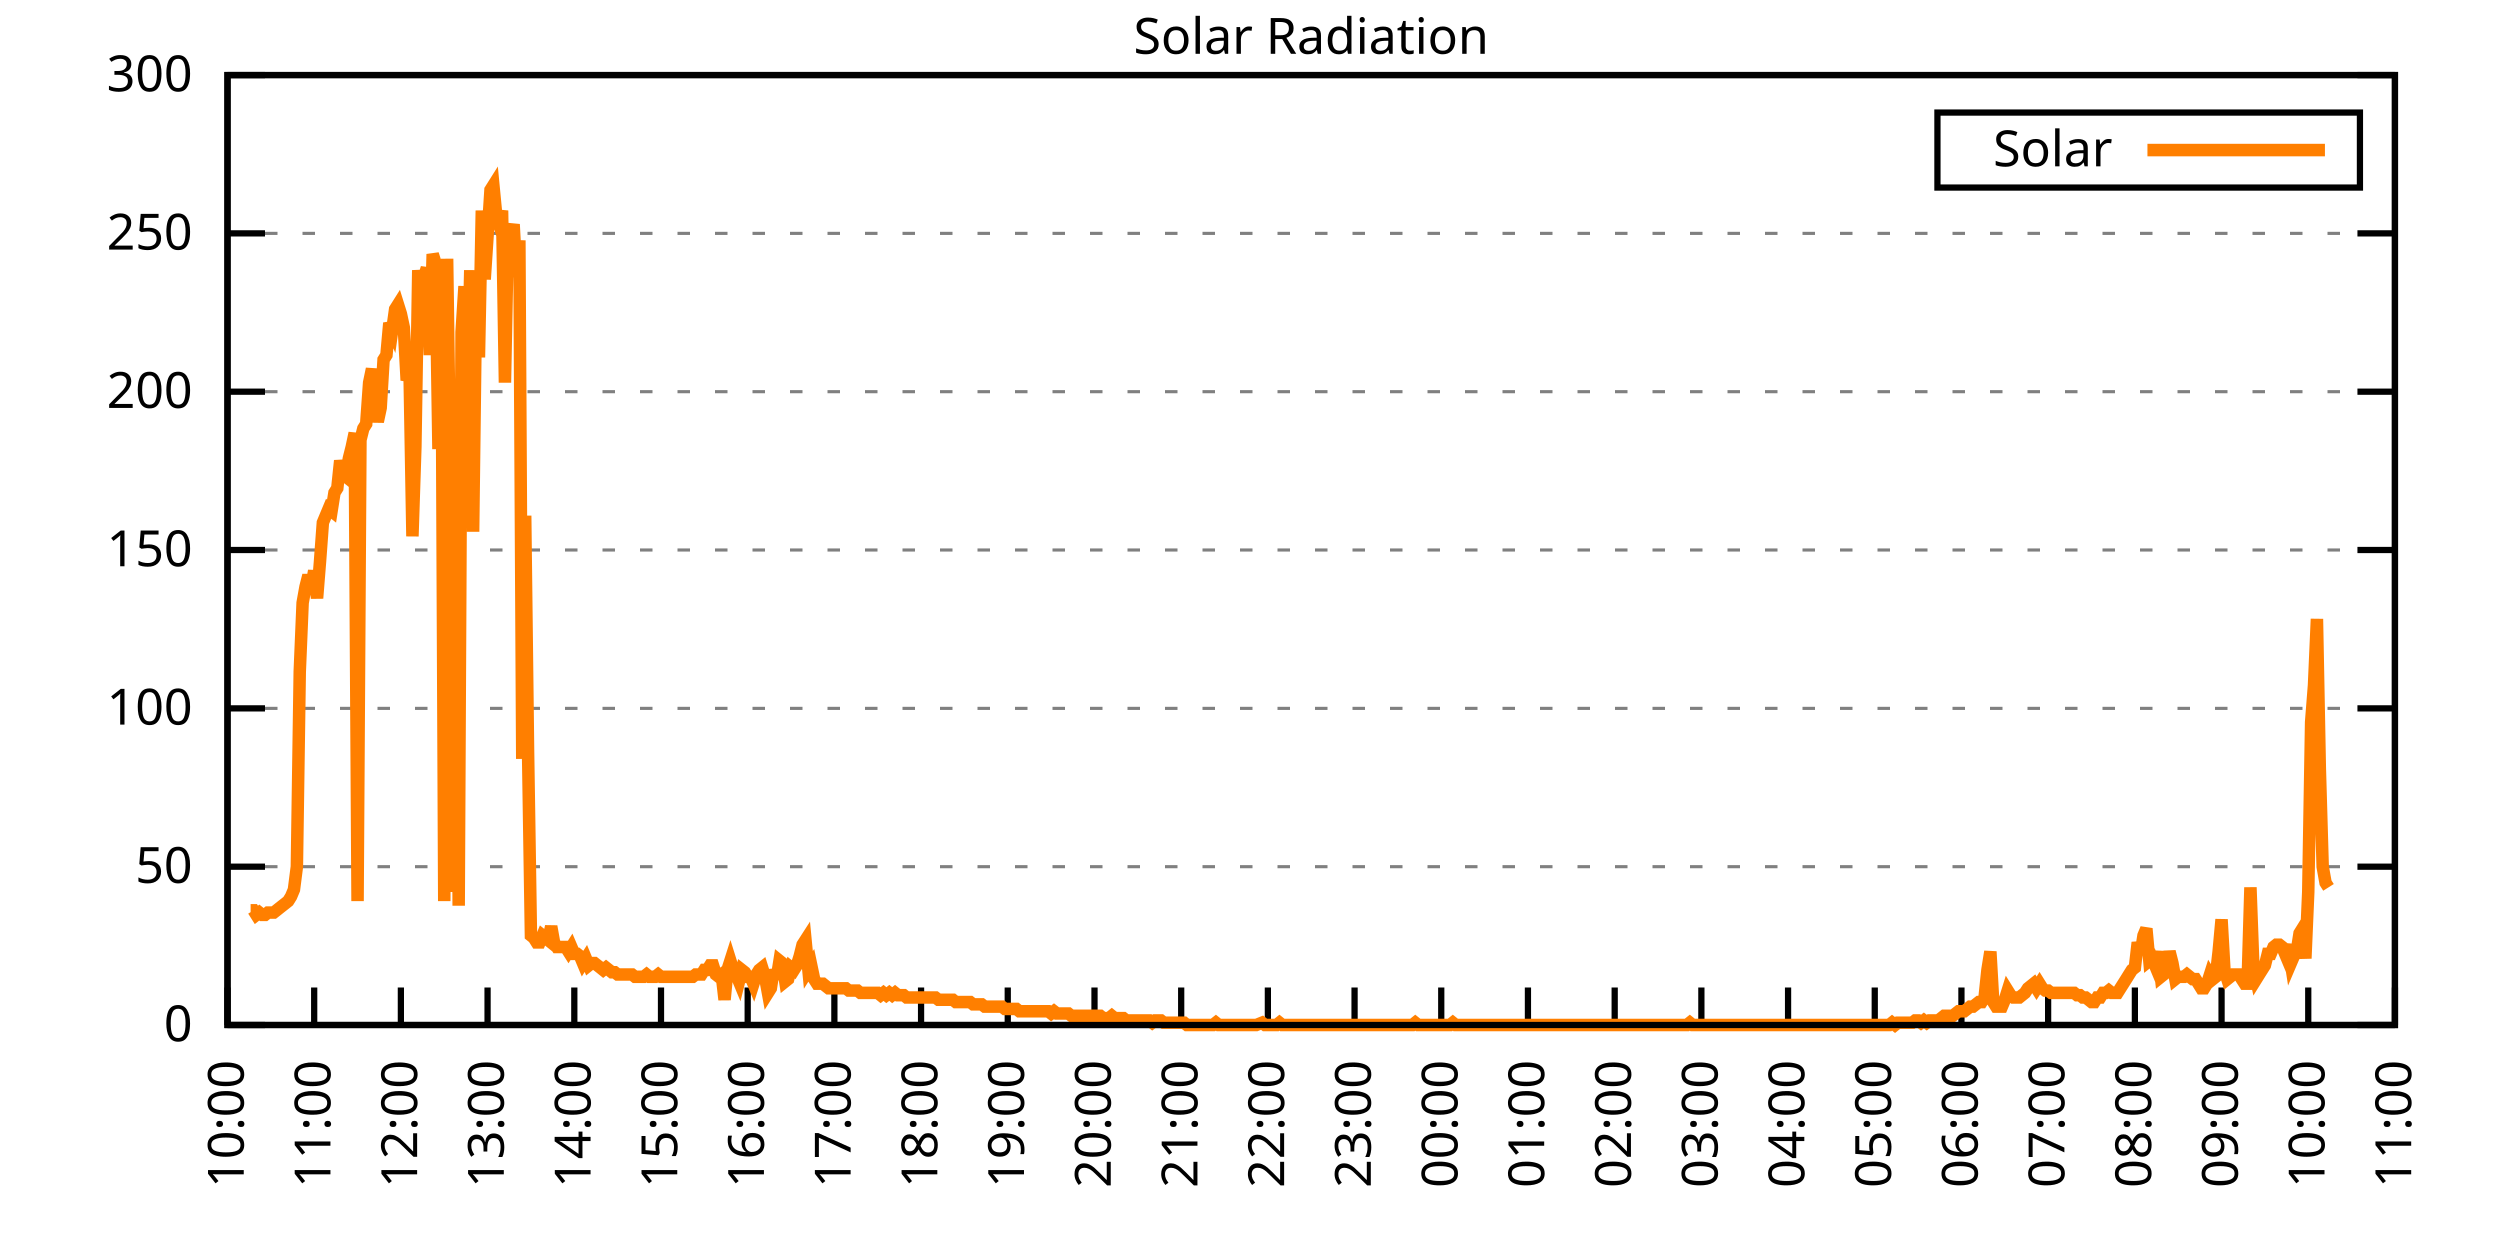
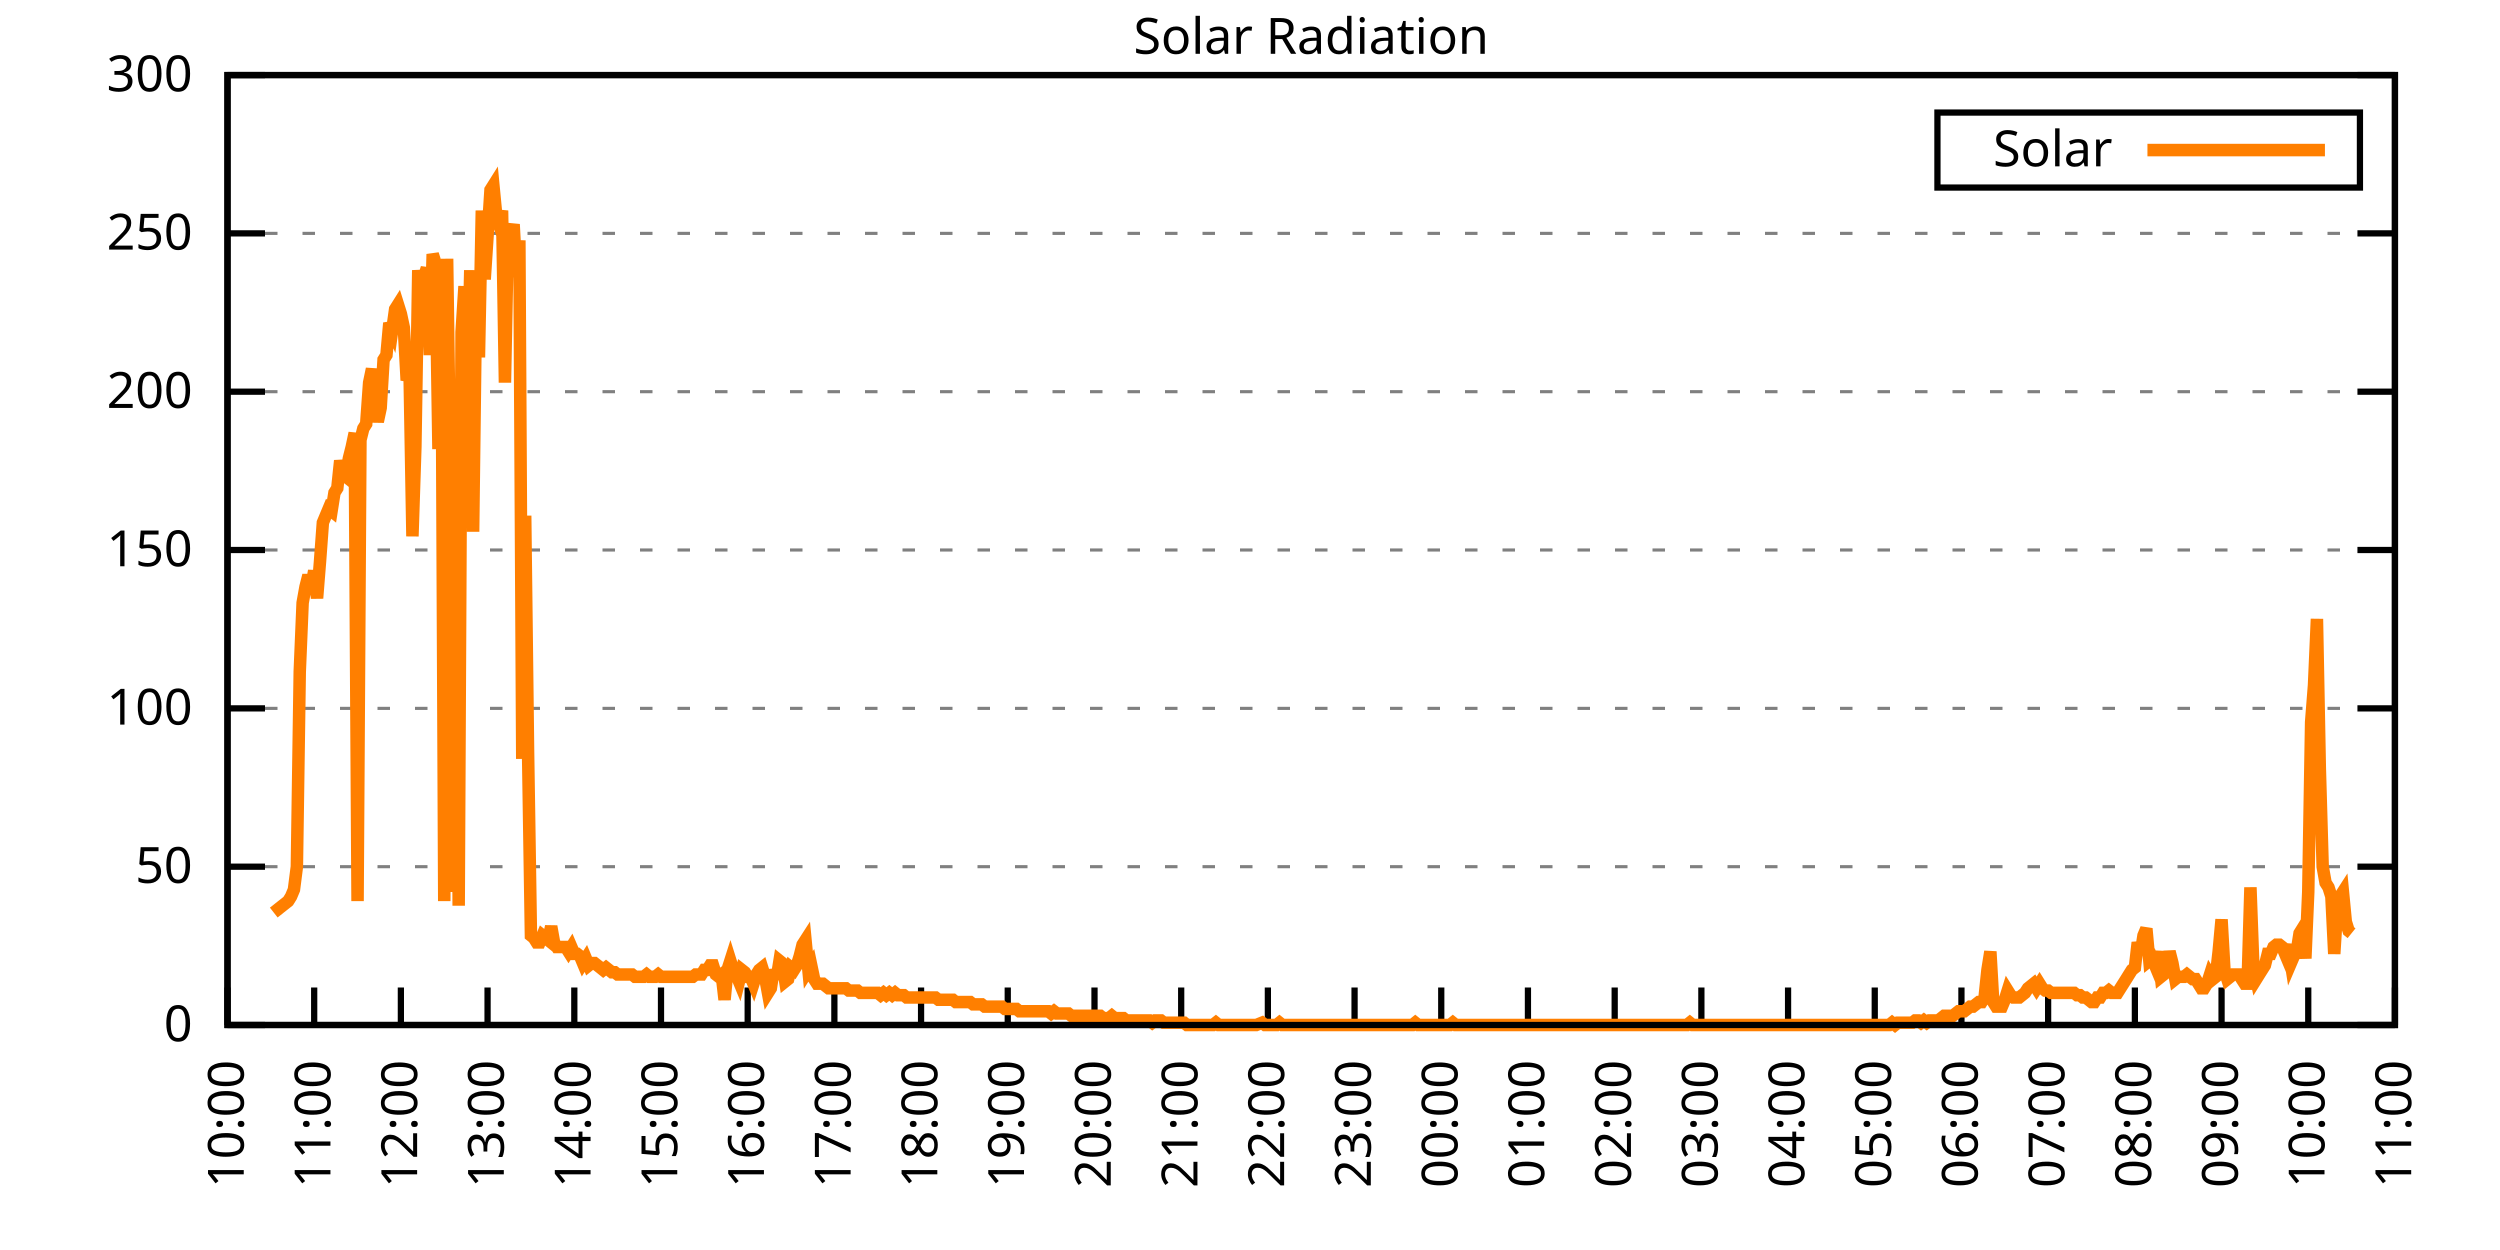
<svg xmlns="http://www.w3.org/2000/svg" xmlns:xlink="http://www.w3.org/1999/xlink" width="400" height="200" viewBox="0 0 400 200">
  <g id="gnuplot_canvas">
    <rect x="0" y="0" width="400" height="200" fill="none" />
    <defs>
      <circle id="gpDot" r="0.5" stroke-width="0.5" stroke="currentColor" />
      <path id="gpPt0" stroke-width="0.333" stroke="currentColor" d="M-1,0 h2 M0,-1 v2" />
      <path id="gpPt1" stroke-width="0.333" stroke="currentColor" d="M-1,-1 L1,1 M1,-1 L-1,1" />
      <path id="gpPt2" stroke-width="0.333" stroke="currentColor" d="M-1,0 L1,0 M0,-1 L0,1 M-1,-1 L1,1 M-1,1 L1,-1" />
      <rect id="gpPt3" stroke-width="0.333" stroke="currentColor" x="-1" y="-1" width="2" height="2" />
      <rect id="gpPt4" stroke-width="0.333" stroke="currentColor" fill="currentColor" x="-1" y="-1" width="2" height="2" />
      <circle id="gpPt5" stroke-width="0.333" stroke="currentColor" cx="0" cy="0" r="1" />
      <use xlink:href="#gpPt5" id="gpPt6" fill="currentColor" stroke="none" />
      <path id="gpPt7" stroke-width="0.333" stroke="currentColor" d="M0,-1.33 L-1.33,0.67 L1.33,0.67 z" />
      <use xlink:href="#gpPt7" id="gpPt8" fill="currentColor" stroke="none" />
      <use xlink:href="#gpPt7" id="gpPt9" stroke="currentColor" transform="rotate(180)" />
      <use xlink:href="#gpPt9" id="gpPt10" fill="currentColor" stroke="none" />
      <use xlink:href="#gpPt3" id="gpPt11" stroke="currentColor" transform="rotate(45)" />
      <use xlink:href="#gpPt11" id="gpPt12" fill="currentColor" stroke="none" />
      <path id="gpPt13" stroke-width="0.333" stroke="currentColor" d="M0,1.330 L1.265,0.411 L0.782,-1.067 L-0.782,-1.076 L-1.265,0.411 z" />
      <use xlink:href="#gpPt13" id="gpPt14" fill="currentColor" stroke="none" />
      <filter id="textbox" filterUnits="objectBoundingBox" x="0" y="0" height="1" width="1">
        <feFlood flood-color="white" flood-opacity="1" result="bgnd" />
        <feComposite in="SourceGraphic" in2="bgnd" operator="atop" />
      </filter>
      <filter id="greybox" filterUnits="objectBoundingBox" x="0" y="0" height="1" width="1">
        <feFlood flood-color="lightgrey" flood-opacity="1" result="grey" />
        <feComposite in="SourceGraphic" in2="grey" operator="atop" />
      </filter>
    </defs>
    <g fill="none" color="white" stroke="currentColor" stroke-width="1.00" stroke-linecap="butt" stroke-linejoin="miter">
</g>
    <g fill="none" color="black" stroke="currentColor" stroke-width="1.00" stroke-linecap="butt" stroke-linejoin="miter">
      <g stroke="none" shape-rendering="crispEdges">
        <polygon fill="rgb(255, 255, 255)" points="36.40,164.00 383.18,164.00 383.18,12.02 36.40,12.02 " />
      </g>
    </g>
    <g fill="none" color="black" stroke="currentColor" stroke-width="1.00" stroke-linecap="butt" stroke-linejoin="miter">
</g>
    <g fill="none" color="black" stroke="black" stroke-width="0.50" stroke-linecap="butt" stroke-linejoin="miter">
</g>
    <g fill="none" color="gray" stroke="currentColor" stroke-width="0.50" stroke-linecap="butt" stroke-linejoin="miter">
      <path stroke="gray" stroke-dasharray="2,4" class="gridline" d="M36.40,164.00 L383.19,164.00  " />
    </g>
    <g fill="none" color="gray" stroke="gray" stroke-width="1.00" stroke-linecap="butt" stroke-linejoin="miter">
</g>
    <g fill="none" color="black" stroke="currentColor" stroke-width="1.00" stroke-linecap="butt" stroke-linejoin="miter">
      <path stroke="black" d="M36.40,164.00 L42.40,164.00 M383.19,164.00 L377.19,164.00  " />
      <g transform="translate(30.80,166.60)" stroke="none" fill="black" font-family="Sans" font-size="8.00" text-anchor="end">
        <text>
          <tspan font-family="Sans"> 0</tspan>
        </text>
      </g>
    </g>
    <g fill="none" color="black" stroke="currentColor" stroke-width="1.00" stroke-linecap="butt" stroke-linejoin="miter">
</g>
    <g fill="none" color="black" stroke="black" stroke-width="0.50" stroke-linecap="butt" stroke-linejoin="miter">
</g>
    <g fill="none" color="gray" stroke="currentColor" stroke-width="0.50" stroke-linecap="butt" stroke-linejoin="miter">
      <path stroke="gray" stroke-dasharray="2,4" class="gridline" d="M36.40,138.67 L383.19,138.67  " />
    </g>
    <g fill="none" color="gray" stroke="gray" stroke-width="1.00" stroke-linecap="butt" stroke-linejoin="miter">
</g>
    <g fill="none" color="black" stroke="currentColor" stroke-width="1.00" stroke-linecap="butt" stroke-linejoin="miter">
      <path stroke="black" d="M36.40,138.67 L42.40,138.67 M383.19,138.67 L377.19,138.67  " />
      <g transform="translate(30.80,141.27)" stroke="none" fill="black" font-family="Sans" font-size="8.00" text-anchor="end">
        <text>
          <tspan font-family="Sans"> 50</tspan>
        </text>
      </g>
    </g>
    <g fill="none" color="black" stroke="currentColor" stroke-width="1.00" stroke-linecap="butt" stroke-linejoin="miter">
</g>
    <g fill="none" color="black" stroke="black" stroke-width="0.50" stroke-linecap="butt" stroke-linejoin="miter">
</g>
    <g fill="none" color="gray" stroke="currentColor" stroke-width="0.50" stroke-linecap="butt" stroke-linejoin="miter">
      <path stroke="gray" stroke-dasharray="2,4" class="gridline" d="M36.40,113.34 L383.19,113.34  " />
    </g>
    <g fill="none" color="gray" stroke="gray" stroke-width="1.00" stroke-linecap="butt" stroke-linejoin="miter">
</g>
    <g fill="none" color="black" stroke="currentColor" stroke-width="1.00" stroke-linecap="butt" stroke-linejoin="miter">
      <path stroke="black" d="M36.40,113.34 L42.40,113.34 M383.19,113.34 L377.19,113.34  " />
      <g transform="translate(30.80,115.94)" stroke="none" fill="black" font-family="Sans" font-size="8.00" text-anchor="end">
        <text>
          <tspan font-family="Sans"> 100</tspan>
        </text>
      </g>
    </g>
    <g fill="none" color="black" stroke="currentColor" stroke-width="1.00" stroke-linecap="butt" stroke-linejoin="miter">
</g>
    <g fill="none" color="black" stroke="black" stroke-width="0.50" stroke-linecap="butt" stroke-linejoin="miter">
</g>
    <g fill="none" color="gray" stroke="currentColor" stroke-width="0.50" stroke-linecap="butt" stroke-linejoin="miter">
      <path stroke="gray" stroke-dasharray="2,4" class="gridline" d="M36.40,88.00 L383.19,88.00  " />
    </g>
    <g fill="none" color="gray" stroke="gray" stroke-width="1.00" stroke-linecap="butt" stroke-linejoin="miter">
</g>
    <g fill="none" color="black" stroke="currentColor" stroke-width="1.00" stroke-linecap="butt" stroke-linejoin="miter">
      <path stroke="black" d="M36.40,88.00 L42.40,88.00 M383.19,88.00 L377.19,88.00  " />
      <g transform="translate(30.80,90.60)" stroke="none" fill="black" font-family="Sans" font-size="8.00" text-anchor="end">
        <text>
          <tspan font-family="Sans"> 150</tspan>
        </text>
      </g>
    </g>
    <g fill="none" color="black" stroke="currentColor" stroke-width="1.00" stroke-linecap="butt" stroke-linejoin="miter">
</g>
    <g fill="none" color="black" stroke="black" stroke-width="0.50" stroke-linecap="butt" stroke-linejoin="miter">
</g>
    <g fill="none" color="gray" stroke="currentColor" stroke-width="0.50" stroke-linecap="butt" stroke-linejoin="miter">
      <path stroke="gray" stroke-dasharray="2,4" class="gridline" d="M36.40,62.67 L383.19,62.67  " />
    </g>
    <g fill="none" color="gray" stroke="gray" stroke-width="1.00" stroke-linecap="butt" stroke-linejoin="miter">
</g>
    <g fill="none" color="black" stroke="currentColor" stroke-width="1.00" stroke-linecap="butt" stroke-linejoin="miter">
      <path stroke="black" d="M36.40,62.67 L42.40,62.67 M383.19,62.67 L377.19,62.67  " />
      <g transform="translate(30.80,65.27)" stroke="none" fill="black" font-family="Sans" font-size="8.00" text-anchor="end">
        <text>
          <tspan font-family="Sans"> 200</tspan>
        </text>
      </g>
    </g>
    <g fill="none" color="black" stroke="currentColor" stroke-width="1.00" stroke-linecap="butt" stroke-linejoin="miter">
</g>
    <g fill="none" color="black" stroke="black" stroke-width="0.50" stroke-linecap="butt" stroke-linejoin="miter">
</g>
    <g fill="none" color="gray" stroke="currentColor" stroke-width="0.50" stroke-linecap="butt" stroke-linejoin="miter">
      <path stroke="gray" stroke-dasharray="2,4" class="gridline" d="M36.40,37.34 L383.19,37.34  " />
    </g>
    <g fill="none" color="gray" stroke="gray" stroke-width="1.00" stroke-linecap="butt" stroke-linejoin="miter">
</g>
    <g fill="none" color="black" stroke="currentColor" stroke-width="1.00" stroke-linecap="butt" stroke-linejoin="miter">
      <path stroke="black" d="M36.40,37.34 L42.40,37.34 M383.19,37.34 L377.19,37.34  " />
      <g transform="translate(30.80,39.94)" stroke="none" fill="black" font-family="Sans" font-size="8.00" text-anchor="end">
        <text>
          <tspan font-family="Sans"> 250</tspan>
        </text>
      </g>
    </g>
    <g fill="none" color="black" stroke="currentColor" stroke-width="1.00" stroke-linecap="butt" stroke-linejoin="miter">
</g>
    <g fill="none" color="black" stroke="black" stroke-width="0.50" stroke-linecap="butt" stroke-linejoin="miter">
</g>
    <g fill="none" color="gray" stroke="currentColor" stroke-width="0.50" stroke-linecap="butt" stroke-linejoin="miter">
      <path stroke="gray" stroke-dasharray="2,4" class="gridline" d="M36.40,12.01 L383.19,12.01  " />
    </g>
    <g fill="none" color="gray" stroke="gray" stroke-width="1.00" stroke-linecap="butt" stroke-linejoin="miter">
</g>
    <g fill="none" color="black" stroke="currentColor" stroke-width="1.00" stroke-linecap="butt" stroke-linejoin="miter">
      <path stroke="black" d="M36.40,12.01 L42.40,12.01 M383.19,12.01 L377.19,12.01  " />
      <g transform="translate(30.80,14.61)" stroke="none" fill="black" font-family="Sans" font-size="8.00" text-anchor="end">
        <text>
          <tspan font-family="Sans"> 300</tspan>
        </text>
      </g>
    </g>
    <g fill="none" color="black" stroke="currentColor" stroke-width="1.00" stroke-linecap="butt" stroke-linejoin="miter">
      <path stroke="black" d="M36.40,164.00 L36.40,158.00  " />
      <g transform="translate(39.00,169.60) rotate(270.00)" stroke="none" fill="black" font-family="Sans" font-size="8.00" text-anchor="end">
        <text>
          <tspan font-family="Sans">10:00</tspan>
        </text>
      </g>
    </g>
    <g fill="none" color="black" stroke="currentColor" stroke-width="1.00" stroke-linecap="butt" stroke-linejoin="miter">
      <path stroke="black" d="M50.27,164.00 L50.27,158.00  " />
      <g transform="translate(52.87,169.60) rotate(270.00)" stroke="none" fill="black" font-family="Sans" font-size="8.00" text-anchor="end">
        <text>
          <tspan font-family="Sans">11:00</tspan>
        </text>
      </g>
    </g>
    <g fill="none" color="black" stroke="currentColor" stroke-width="1.00" stroke-linecap="butt" stroke-linejoin="miter">
      <path stroke="black" d="M64.14,164.00 L64.14,158.00  " />
      <g transform="translate(66.74,169.60) rotate(270.00)" stroke="none" fill="black" font-family="Sans" font-size="8.00" text-anchor="end">
        <text>
          <tspan font-family="Sans">12:00</tspan>
        </text>
      </g>
    </g>
    <g fill="none" color="black" stroke="currentColor" stroke-width="1.00" stroke-linecap="butt" stroke-linejoin="miter">
      <path stroke="black" d="M78.01,164.00 L78.01,158.00  " />
      <g transform="translate(80.61,169.60) rotate(270.00)" stroke="none" fill="black" font-family="Sans" font-size="8.00" text-anchor="end">
        <text>
          <tspan font-family="Sans">13:00</tspan>
        </text>
      </g>
    </g>
    <g fill="none" color="black" stroke="currentColor" stroke-width="1.00" stroke-linecap="butt" stroke-linejoin="miter">
      <path stroke="black" d="M91.89,164.00 L91.89,158.00  " />
      <g transform="translate(94.49,169.60) rotate(270.00)" stroke="none" fill="black" font-family="Sans" font-size="8.00" text-anchor="end">
        <text>
          <tspan font-family="Sans">14:00</tspan>
        </text>
      </g>
    </g>
    <g fill="none" color="black" stroke="currentColor" stroke-width="1.00" stroke-linecap="butt" stroke-linejoin="miter">
      <path stroke="black" d="M105.76,164.00 L105.76,158.00  " />
      <g transform="translate(108.36,169.60) rotate(270.00)" stroke="none" fill="black" font-family="Sans" font-size="8.00" text-anchor="end">
        <text>
          <tspan font-family="Sans">15:00</tspan>
        </text>
      </g>
    </g>
    <g fill="none" color="black" stroke="currentColor" stroke-width="1.00" stroke-linecap="butt" stroke-linejoin="miter">
      <path stroke="black" d="M119.63,164.00 L119.63,158.00  " />
      <g transform="translate(122.23,169.60) rotate(270.00)" stroke="none" fill="black" font-family="Sans" font-size="8.00" text-anchor="end">
        <text>
          <tspan font-family="Sans">16:00</tspan>
        </text>
      </g>
    </g>
    <g fill="none" color="black" stroke="currentColor" stroke-width="1.00" stroke-linecap="butt" stroke-linejoin="miter">
      <path stroke="black" d="M133.50,164.00 L133.50,158.00  " />
      <g transform="translate(136.10,169.60) rotate(270.00)" stroke="none" fill="black" font-family="Sans" font-size="8.00" text-anchor="end">
        <text>
          <tspan font-family="Sans">17:00</tspan>
        </text>
      </g>
    </g>
    <g fill="none" color="black" stroke="currentColor" stroke-width="1.00" stroke-linecap="butt" stroke-linejoin="miter">
      <path stroke="black" d="M147.37,164.00 L147.37,158.00  " />
      <g transform="translate(149.97,169.60) rotate(270.00)" stroke="none" fill="black" font-family="Sans" font-size="8.00" text-anchor="end">
        <text>
          <tspan font-family="Sans">18:00</tspan>
        </text>
      </g>
    </g>
    <g fill="none" color="black" stroke="currentColor" stroke-width="1.00" stroke-linecap="butt" stroke-linejoin="miter">
      <path stroke="black" d="M161.24,164.00 L161.24,158.00  " />
      <g transform="translate(163.84,169.60) rotate(270.00)" stroke="none" fill="black" font-family="Sans" font-size="8.00" text-anchor="end">
        <text>
          <tspan font-family="Sans">19:00</tspan>
        </text>
      </g>
    </g>
    <g fill="none" color="black" stroke="currentColor" stroke-width="1.00" stroke-linecap="butt" stroke-linejoin="miter">
      <path stroke="black" d="M175.12,164.00 L175.12,158.00  " />
      <g transform="translate(177.72,169.60) rotate(270.00)" stroke="none" fill="black" font-family="Sans" font-size="8.00" text-anchor="end">
        <text>
          <tspan font-family="Sans">20:00</tspan>
        </text>
      </g>
    </g>
    <g fill="none" color="black" stroke="currentColor" stroke-width="1.00" stroke-linecap="butt" stroke-linejoin="miter">
      <path stroke="black" d="M188.99,164.00 L188.99,158.00  " />
      <g transform="translate(191.59,169.60) rotate(270.00)" stroke="none" fill="black" font-family="Sans" font-size="8.00" text-anchor="end">
        <text>
          <tspan font-family="Sans">21:00</tspan>
        </text>
      </g>
    </g>
    <g fill="none" color="black" stroke="currentColor" stroke-width="1.00" stroke-linecap="butt" stroke-linejoin="miter">
      <path stroke="black" d="M202.86,164.00 L202.86,158.00  " />
      <g transform="translate(205.46,169.60) rotate(270.00)" stroke="none" fill="black" font-family="Sans" font-size="8.00" text-anchor="end">
        <text>
          <tspan font-family="Sans">22:00</tspan>
        </text>
      </g>
    </g>
    <g fill="none" color="black" stroke="currentColor" stroke-width="1.00" stroke-linecap="butt" stroke-linejoin="miter">
      <path stroke="black" d="M216.73,164.00 L216.73,158.00  " />
      <g transform="translate(219.33,169.60) rotate(270.00)" stroke="none" fill="black" font-family="Sans" font-size="8.00" text-anchor="end">
        <text>
          <tspan font-family="Sans">23:00</tspan>
        </text>
      </g>
    </g>
    <g fill="none" color="black" stroke="currentColor" stroke-width="1.00" stroke-linecap="butt" stroke-linejoin="miter">
      <path stroke="black" d="M230.60,164.00 L230.60,158.00  " />
      <g transform="translate(233.20,169.60) rotate(270.00)" stroke="none" fill="black" font-family="Sans" font-size="8.00" text-anchor="end">
        <text>
          <tspan font-family="Sans">00:00</tspan>
        </text>
      </g>
    </g>
    <g fill="none" color="black" stroke="currentColor" stroke-width="1.00" stroke-linecap="butt" stroke-linejoin="miter">
      <path stroke="black" d="M244.47,164.00 L244.47,158.00  " />
      <g transform="translate(247.07,169.60) rotate(270.00)" stroke="none" fill="black" font-family="Sans" font-size="8.00" text-anchor="end">
        <text>
          <tspan font-family="Sans">01:00</tspan>
        </text>
      </g>
    </g>
    <g fill="none" color="black" stroke="currentColor" stroke-width="1.00" stroke-linecap="butt" stroke-linejoin="miter">
      <path stroke="black" d="M258.35,164.00 L258.35,158.00  " />
      <g transform="translate(260.95,169.60) rotate(270.00)" stroke="none" fill="black" font-family="Sans" font-size="8.00" text-anchor="end">
        <text>
          <tspan font-family="Sans">02:00</tspan>
        </text>
      </g>
    </g>
    <g fill="none" color="black" stroke="currentColor" stroke-width="1.00" stroke-linecap="butt" stroke-linejoin="miter">
      <path stroke="black" d="M272.22,164.00 L272.22,158.00  " />
      <g transform="translate(274.82,169.60) rotate(270.00)" stroke="none" fill="black" font-family="Sans" font-size="8.00" text-anchor="end">
        <text>
          <tspan font-family="Sans">03:00</tspan>
        </text>
      </g>
    </g>
    <g fill="none" color="black" stroke="currentColor" stroke-width="1.00" stroke-linecap="butt" stroke-linejoin="miter">
      <path stroke="black" d="M286.09,164.00 L286.09,158.00  " />
      <g transform="translate(288.69,169.60) rotate(270.00)" stroke="none" fill="black" font-family="Sans" font-size="8.00" text-anchor="end">
        <text>
          <tspan font-family="Sans">04:00</tspan>
        </text>
      </g>
    </g>
    <g fill="none" color="black" stroke="currentColor" stroke-width="1.00" stroke-linecap="butt" stroke-linejoin="miter">
      <path stroke="black" d="M299.96,164.00 L299.96,158.00  " />
      <g transform="translate(302.56,169.60) rotate(270.00)" stroke="none" fill="black" font-family="Sans" font-size="8.00" text-anchor="end">
        <text>
          <tspan font-family="Sans">05:00</tspan>
        </text>
      </g>
    </g>
    <g fill="none" color="black" stroke="currentColor" stroke-width="1.00" stroke-linecap="butt" stroke-linejoin="miter">
      <path stroke="black" d="M313.83,164.00 L313.83,158.00  " />
      <g transform="translate(316.43,169.60) rotate(270.00)" stroke="none" fill="black" font-family="Sans" font-size="8.00" text-anchor="end">
        <text>
          <tspan font-family="Sans">06:00</tspan>
        </text>
      </g>
    </g>
    <g fill="none" color="black" stroke="currentColor" stroke-width="1.00" stroke-linecap="butt" stroke-linejoin="miter">
      <path stroke="black" d="M327.70,164.00 L327.70,158.00  " />
      <g transform="translate(330.30,169.60) rotate(270.00)" stroke="none" fill="black" font-family="Sans" font-size="8.00" text-anchor="end">
        <text>
          <tspan font-family="Sans">07:00</tspan>
        </text>
      </g>
    </g>
    <g fill="none" color="black" stroke="currentColor" stroke-width="1.00" stroke-linecap="butt" stroke-linejoin="miter">
      <path stroke="black" d="M341.58,164.00 L341.58,158.00  " />
      <g transform="translate(344.18,169.60) rotate(270.00)" stroke="none" fill="black" font-family="Sans" font-size="8.00" text-anchor="end">
        <text>
          <tspan font-family="Sans">08:00</tspan>
        </text>
      </g>
    </g>
    <g fill="none" color="black" stroke="currentColor" stroke-width="1.00" stroke-linecap="butt" stroke-linejoin="miter">
      <path stroke="black" d="M355.45,164.00 L355.45,158.00  " />
      <g transform="translate(358.05,169.60) rotate(270.00)" stroke="none" fill="black" font-family="Sans" font-size="8.00" text-anchor="end">
        <text>
          <tspan font-family="Sans">09:00</tspan>
        </text>
      </g>
    </g>
    <g fill="none" color="black" stroke="currentColor" stroke-width="1.00" stroke-linecap="butt" stroke-linejoin="miter">
      <path stroke="black" d="M369.32,164.00 L369.32,158.00  " />
      <g transform="translate(371.92,169.60) rotate(270.00)" stroke="none" fill="black" font-family="Sans" font-size="8.00" text-anchor="end">
        <text>
          <tspan font-family="Sans">10:00</tspan>
        </text>
      </g>
    </g>
    <g fill="none" color="black" stroke="currentColor" stroke-width="1.00" stroke-linecap="butt" stroke-linejoin="miter">
      <path stroke="black" d="M383.19,164.00 L383.19,158.00  " />
      <g transform="translate(385.79,169.60) rotate(270.00)" stroke="none" fill="black" font-family="Sans" font-size="8.00" text-anchor="end">
        <text>
          <tspan font-family="Sans">11:00</tspan>
        </text>
      </g>
    </g>
    <g fill="none" color="black" stroke="currentColor" stroke-width="1.00" stroke-linecap="butt" stroke-linejoin="miter">
</g>
    <g fill="none" color="black" stroke="currentColor" stroke-width="1.00" stroke-linecap="butt" stroke-linejoin="miter">
      <path stroke="black" d="M36.40,12.01 L36.40,164.00 L383.19,164.00 L383.19,12.01 L36.40,12.01 Z  " />
    </g>
    <g fill="none" color="black" stroke="currentColor" stroke-width="1.00" stroke-linecap="butt" stroke-linejoin="miter">
</g>
    <g fill="none" color="black" stroke="currentColor" stroke-width="1.00" stroke-linecap="butt" stroke-linejoin="miter">
      <path stroke="black" d="M309.99,30.01 L309.99,18.01 L377.59,18.01 L377.59,30.01 L309.99,30.01 Z  " />
    </g>
    <g id="Solar_Radiation_plot_1">
      <g fill="none" color="white" stroke="black" stroke-width="2.00" stroke-linecap="butt" stroke-linejoin="miter">
</g>
      <g fill="none" color="black" stroke="currentColor" stroke-width="2.00" stroke-linecap="butt" stroke-linejoin="miter">
        <g transform="translate(337.99,26.61)" stroke="none" fill="black" font-family="Sans" font-size="8.00" text-anchor="end">
          <text>
            <tspan font-family="Sans">Solar</tspan>
          </text>
        </g>
      </g>
      <g fill="none" color="black" stroke="currentColor" stroke-width="2.00" stroke-linecap="butt" stroke-linejoin="miter">
-         <path stroke="rgb(255, 127,   0)" d="M343.59,24.01 L371.99,24.01 M40.10,145.65 L40.56,145.65 L41.02,146.38 L41.49,146.01 L41.95,146.38 L42.41,146.38   L42.87,146.01 L43.34,146.01 L43.80,146.01 L44.26,145.65 L44.72,145.28 L45.19,144.91 L45.65,144.55 L46.11,144.18   L46.57,143.44 L47.03,142.34 L47.50,138.67 L47.96,107.47 L48.42,96.46 L48.88,93.89 L49.35,92.05 L49.81,93.89   L50.27,91.32 L50.73,95.72 L51.20,89.85 L51.66,83.61 L52.12,82.51 L52.58,81.41 L53.05,81.78 L53.51,78.84   L53.97,78.10 L54.43,73.70 L54.90,75.90 L55.36,76.27 L55.82,73.33 L56.28,71.50 L56.75,69.29 L57.21,144.18   L57.67,70.40 L58.13,68.56 L58.59,67.83 L59.06,61.22 L59.52,59.02 L59.98,64.89 L60.44,67.46 L60.91,65.26   L61.37,57.55 L61.83,56.81 L62.29,51.68 L62.76,52.78 L63.22,49.47 L63.68,48.74 L64.14,50.21 L64.61,52.41   L65.07,60.85 L65.53,59.75 L65.99,85.81 L66.46,71.50 L66.92,43.23 L67.38,47.64 L67.84,44.33 L68.30,42.87   L68.77,56.81 L69.23,40.66 L69.69,42.13 L70.15,71.86 L70.62,43.60 L71.08,144.18 L71.54,41.40 L72.00,74.07   L72.47,142.71 L72.93,71.50 L73.39,144.91 L73.85,53.14 L74.32,45.80 L74.78,63.05 L75.24,43.23 L75.70,85.08   L76.17,47.64 L76.63,57.18 L77.09,33.69 L77.55,44.70 L78.01,37.73 L78.48,30.38 L78.94,29.65 L79.40,34.42   L79.86,35.89 L80.33,33.69 L80.79,61.22 L81.25,37.73 L81.71,37.73 L82.18,35.89 L82.64,44.33 L83.10,38.46   L83.56,121.42 L84.03,82.51 L84.49,120.32 L84.95,149.68 L85.41,150.05 L85.88,150.79 L86.34,150.79 L86.80,149.68   L87.26,150.05 L87.72,150.42 L88.19,148.22 L88.65,150.79 L89.11,151.52 L89.57,151.52 L90.04,151.52 L90.50,151.52   L90.96,152.25 L91.42,151.52 L91.89,152.62 L92.35,152.62 L92.81,152.99 L93.27,154.09 L93.74,153.35 L94.20,154.46   L94.66,154.09 L95.12,154.09 L95.59,154.46 L96.05,154.82 L96.51,155.19 L96.97,154.82 L97.44,155.19 L97.90,155.56   L98.36,155.56 L98.82,155.92 L99.28,155.92 L99.75,155.92 L100.21,155.92 L100.67,155.92 L101.13,155.92 L101.60,156.29   L102.06,156.29 L102.52,156.29 L102.98,156.29 L103.45,155.92 L103.91,156.29 L104.37,156.29 L104.83,156.29 L105.30,155.92   L105.76,156.29 L106.22,156.29 L106.68,156.29 L107.15,156.29 L107.61,156.29 L108.07,156.29 L108.53,156.29 L108.99,156.29   L109.46,156.29 L109.92,156.29 L110.38,156.29 L110.84,156.29 L111.31,155.92 L111.77,155.92 L112.23,155.92 L112.69,155.19   L113.16,155.19 L113.62,154.46 L114.08,154.46 L114.54,155.92 L115.01,156.29 L115.47,155.92 L115.93,159.96 L116.39,155.19   L116.86,153.72 L117.32,155.19 L117.78,155.92 L118.24,157.03 L118.70,155.19 L119.17,155.56 L119.63,156.29 L120.09,156.29   L120.55,157.39 L121.02,155.92 L121.48,155.19 L121.94,154.82 L122.40,156.29 L122.87,158.86 L123.33,158.13 L123.79,155.19   L124.25,156.66 L124.72,153.72 L125.18,154.09 L125.64,157.03 L126.10,156.66 L126.57,154.82 L127.03,155.19 L127.49,154.46   L127.95,152.99 L128.41,151.15 L128.88,150.42 L129.34,155.19 L129.80,154.46 L130.26,156.66 L130.73,157.39 L131.19,157.39   L131.65,157.39 L132.11,157.76 L132.58,158.13 L133.04,158.13 L133.50,158.13 L133.96,158.13 L134.43,158.13 L134.89,158.13   L135.35,158.13 L135.81,158.49 L136.28,158.49 L136.74,158.49 L137.20,158.49 L137.66,158.86 L138.13,158.86 L138.59,158.86   L139.05,158.86 L139.51,158.86 L139.97,158.86 L140.44,158.86 L140.90,159.23 L141.36,158.86 L141.82,159.23 L142.29,158.86   L142.75,159.23 L143.21,158.86 L143.67,159.23 L144.14,159.23 L144.60,159.23 L145.06,159.60 L145.52,159.60 L145.99,159.60   L146.45,159.60 L146.91,159.60 L147.37,159.60 L147.84,159.60 L148.30,159.60 L148.76,159.60 L149.22,159.60 L149.68,159.60   L150.15,159.96 L150.61,159.96 L151.07,159.96 L151.53,159.96 L152.00,159.96 L152.46,159.96 L152.92,160.33 L153.38,160.33   L153.85,160.33 L154.31,160.33 L154.77,160.33 L155.23,160.33 L155.70,160.70 L156.16,160.70 L156.62,160.70 L157.08,160.70   L157.55,161.06 L158.01,161.06 L158.47,161.06 L158.93,161.06 L159.39,161.06 L159.86,161.06 L160.32,161.06 L160.78,161.43   L161.24,161.43 L161.71,161.43 L162.17,161.43 L162.63,161.43 L163.09,161.80 L163.56,161.80 L164.02,161.80 L164.48,161.80   L164.94,161.80 L165.41,161.80 L165.87,161.80 L166.33,161.80 L166.79,161.80 L167.26,161.80 L167.72,161.80 L168.18,162.16   L168.64,161.80 L169.10,162.16 L169.57,162.16 L170.03,162.16 L170.49,162.16 L170.95,162.16 L171.42,162.53 L171.88,162.53   L172.34,162.53 L172.80,162.53 L173.27,162.53 L173.73,162.53 L174.19,162.53 L174.65,162.53 L175.12,162.53 L175.58,162.53   L176.04,162.53 L176.50,162.90 L176.97,162.90 L177.43,162.90 L177.89,162.53 L178.35,162.90 L178.82,162.90 L179.28,162.90   L179.74,162.90 L180.20,163.27 L180.66,163.27 L181.13,163.27 L181.59,163.27 L182.05,163.27 L182.51,163.27 L182.98,163.27   L183.44,163.27 L183.90,163.27 L184.36,163.63 L184.83,163.27 L185.29,163.27 L185.75,163.27 L186.21,163.63 L186.68,163.63   L187.14,163.63 L187.60,163.63 L188.06,163.63 L188.53,163.63 L188.99,163.63 L189.45,163.63 L189.91,164.00 L190.37,164.00   L190.84,164.00 L191.30,164.00 L191.76,164.00 L192.22,164.00 L192.69,164.00 L193.15,164.00 L193.61,164.00 L194.07,164.00   L194.54,163.63 L195.00,164.00 L195.46,164.00 L195.92,164.00 L196.39,164.00 L196.85,164.00 L197.31,164.00 L197.77,164.00   L198.24,164.00 L198.70,164.00 L199.16,164.00 L199.62,164.00 L200.08,164.00 L200.55,164.00 L201.01,164.00 L201.93,163.63   L202.40,164.00 L202.86,164.00 L203.32,164.00 L203.78,164.00 L204.25,164.00 L204.71,163.63 L205.17,164.00 L205.63,164.00   L206.10,164.00 L206.56,164.00 L207.02,164.00 L207.48,164.00 L207.95,164.00 L208.41,164.00 L208.87,164.00 L209.33,164.00   L209.80,164.00 L210.26,164.00 L210.72,164.00 L211.18,164.00 L211.64,164.00 L212.11,164.00 L212.57,164.00 L213.03,164.00   L213.49,164.00 L213.96,164.00 L214.42,164.00 L214.88,164.00 L215.34,164.00 L215.81,164.00 L216.27,164.00 L216.73,164.00   L217.19,164.00 L217.66,164.00 L218.12,164.00 L218.58,164.00 L219.04,164.00 L219.51,164.00 L219.97,164.00 L220.43,164.00   L220.89,164.00 L221.35,164.00 L221.82,164.00 L222.28,164.00 L222.74,164.00 L223.20,164.00 L223.67,164.00 L224.13,164.00   L224.59,164.00 L225.05,164.00 L225.52,164.00 L225.98,164.00 L226.44,163.63 L226.90,164.00 L227.37,164.00 L227.83,164.00   L228.29,164.00 L228.75,164.00 L229.22,164.00 L229.68,164.00 L230.14,164.00 L230.60,164.00 L231.06,164.00 L231.53,164.00   L231.99,164.00 L232.45,163.63 L232.91,164.00 L233.38,164.00 L233.84,164.00 L234.30,164.00 L234.76,164.00 L235.23,164.00   L235.69,164.00 L236.15,164.00 L236.61,164.00 L237.08,164.00 L237.54,164.00 L238.00,164.00 L238.46,164.00 L238.93,164.00   L239.39,164.00 L239.85,164.00 L240.31,164.00 L240.77,164.00 L241.24,164.00 L241.70,164.00 L242.16,164.00 L242.62,164.00   L243.09,164.00 L243.55,164.00 L244.01,164.00 L244.47,164.00 L244.94,164.00 L245.40,164.00 L245.86,164.00 L246.32,164.00   L246.79,164.00 L247.25,164.00 L247.71,164.00 L248.17,164.00 L248.64,164.00 L249.10,164.00 L249.56,164.00 L250.02,164.00   L250.49,164.00 L250.95,164.00 L251.41,164.00 L251.87,164.00 L252.33,164.00 L252.80,164.00 L253.26,164.00 L253.72,164.00   L254.18,164.00 L254.65,164.00 L255.11,164.00 L255.57,164.00 L256.03,164.00 L256.50,164.00 L256.96,164.00 L257.42,164.00   L257.88,164.00 L258.35,164.00 L258.81,164.00 L259.27,164.00 L259.73,164.00 L260.20,164.00 L260.66,164.00 L261.12,164.00   L261.58,164.00 L262.04,164.00 L262.51,164.00 L262.97,164.00 L263.43,164.00 L263.89,164.00 L264.36,164.00 L264.82,164.00   L265.28,164.00 L265.74,164.00 L266.21,164.00 L266.67,164.00 L267.13,164.00 L267.59,164.00 L268.06,164.00 L268.52,164.00   L268.98,164.00 L269.44,164.00 L269.91,164.00 L270.37,163.63 L270.83,164.00 L271.29,164.00 L271.75,164.00 L272.22,164.00   L272.68,164.00 L273.14,164.00 L273.60,164.00 L274.07,164.00 L274.53,164.00 L274.99,164.00 L275.45,164.00 L275.92,164.00   L276.38,164.00 L276.84,164.00 L277.30,164.00 L277.77,164.00 L278.23,164.00 L278.69,164.00 L279.15,164.00 L279.62,164.00   L280.08,164.00 L280.54,164.00 L281.00,164.00 L281.46,164.00 L281.93,164.00 L282.39,164.00 L282.85,164.00 L283.31,164.00   L283.78,164.00 L284.24,164.00 L284.70,164.00 L285.16,164.00 L285.63,164.00 L286.09,164.00 L286.55,164.00 L287.01,164.00   L287.48,164.00 L287.94,164.00 L288.40,164.00 L288.86,164.00 L289.33,164.00 L289.79,164.00 L290.25,164.00 L290.71,164.00   L291.18,164.00 L291.64,164.00 L292.10,164.00 L292.56,164.00 L293.02,164.00 L293.49,164.00 L293.95,164.00 L294.41,164.00   L294.87,164.00 L295.34,164.00 L295.80,164.00 L296.26,164.00 L296.72,164.00 L297.19,164.00 L297.65,164.00 L298.11,164.00   L298.57,164.00 L299.04,164.00 L299.50,164.00 L299.96,164.00 L300.42,164.00 L300.89,164.00 L301.35,164.00 L301.81,164.00   L302.27,164.00 L302.73,163.63 L303.20,164.00 L303.66,163.63 L304.12,163.63 L304.58,163.63 L305.05,163.63 L305.51,163.63   L305.97,163.63 L306.43,163.27 L306.90,163.27 L307.36,163.63 L307.82,163.27 L308.28,163.63 L308.75,163.27 L309.21,163.27   L309.67,163.27 L310.13,163.27 L310.60,162.90 L311.06,162.53 L311.52,162.53 L311.98,162.53 L312.44,162.53 L312.91,162.16   L313.37,161.80 L313.83,161.80 L314.29,161.80 L314.76,161.43 L315.22,161.06 L315.68,161.06 L316.14,160.70 L316.61,160.33   L317.07,160.33 L317.53,159.60 L317.99,155.19 L318.46,152.25 L318.92,160.33 L319.38,161.06 L319.84,161.06 L320.31,161.06   L320.77,159.96 L321.23,158.49 L321.69,159.23 L322.15,159.60 L322.62,159.60 L323.08,159.60 L323.54,159.23 L324.00,158.86   L324.47,158.13 L324.93,157.76 L325.39,157.39 L325.85,158.13 L326.32,157.39 L326.78,158.13 L327.24,158.49 L327.70,158.49   L328.17,158.86 L328.63,158.86 L329.09,158.86 L329.55,158.86 L330.02,158.86 L330.48,158.86 L330.94,158.86 L331.40,158.86   L331.87,158.86 L332.33,159.23 L332.79,159.23 L333.25,159.60 L333.71,159.60 L334.18,159.96 L334.64,160.33 L335.10,160.33   L335.56,159.60 L336.03,159.60 L336.49,158.86 L336.95,158.86 L337.41,158.49 L337.88,158.86 L338.34,158.86 L338.80,158.86   L339.26,158.13 L339.73,157.39 L340.19,156.66 L340.65,155.92 L341.11,155.19 L341.58,154.82 L342.04,150.79 L342.50,152.62   L342.96,149.68 L343.42,148.58 L343.89,153.72 L344.35,153.35 L344.81,154.46 L345.27,152.25 L345.74,156.29 L346.20,155.92   L346.66,155.19 L347.12,152.25 L347.59,154.09 L348.05,156.66 L348.51,156.29 L348.97,156.29 L349.44,156.29 L349.90,155.92   L350.36,156.29 L350.82,156.66 L351.29,156.66 L351.75,157.39 L352.21,158.13 L352.67,158.13 L353.13,157.39 L353.60,155.92   L354.06,156.66 L354.52,156.29 L354.98,152.25 L355.45,147.11 L355.91,155.19 L356.37,156.66 L356.83,156.29 L357.30,155.92   L357.76,155.92 L358.22,155.92 L358.68,156.66 L359.15,157.39 L359.61,157.39 L360.07,141.98 L360.53,154.46 L361.00,156.66   L361.46,155.92 L361.92,155.19 L362.38,154.46 L362.84,152.62 L363.31,152.62 L363.77,151.52 L364.23,151.15 L364.69,151.15   L365.16,151.52 L365.62,152.62 L366.08,151.15 L366.54,154.09 L367.01,152.99 L367.47,152.25 L367.93,149.32 L368.39,148.58   L368.86,153.35 L369.32,142.71 L369.78,115.55 L370.24,109.67 L370.71,99.03 L371.17,122.89 L371.63,138.67 L372.09,141.24   L372.56,141.98  " />
+         <path stroke="rgb(255, 127,   0)" d="M343.59,24.01 L371.99,24.01 M43.80,146.01 L44.26,145.65 L44.72,145.28 L45.19,144.91 L45.65,144.55 L46.11,144.18   L46.57,143.44 L47.03,142.34 L47.50,138.67 L47.96,107.47 L48.42,96.46 L48.88,93.89 L49.35,92.05 L49.81,93.89   L50.27,91.32 L50.73,95.72 L51.20,89.85 L51.66,83.61 L52.12,82.51 L52.58,81.41 L53.05,81.78 L53.51,78.84   L53.97,78.10 L54.43,73.70 L54.90,75.90 L55.36,76.27 L55.82,73.33 L56.28,71.50 L56.75,69.29 L57.21,144.18   L57.67,70.40 L58.13,68.56 L58.59,67.83 L59.06,61.22 L59.52,59.02 L59.98,64.89 L60.44,67.46 L60.91,65.26   L61.37,57.55 L61.83,56.81 L62.29,51.68 L62.76,52.78 L63.22,49.47 L63.68,48.74 L64.14,50.21 L64.61,52.41   L65.07,60.85 L65.53,59.75 L65.99,85.81 L66.46,71.50 L66.92,43.23 L67.38,47.64 L67.84,44.33 L68.30,42.87   L68.77,56.81 L69.23,40.66 L69.69,42.13 L70.15,71.86 L70.62,43.60 L71.08,144.18 L71.54,41.40 L72.00,74.07   L72.47,142.71 L72.93,71.50 L73.39,144.91 L73.85,53.14 L74.32,45.80 L74.78,63.05 L75.24,43.23 L75.70,85.08   L76.17,47.64 L76.63,57.18 L77.09,33.69 L77.55,44.70 L78.01,37.73 L78.48,30.38 L78.94,29.65 L79.40,34.42   L79.86,35.89 L80.33,33.69 L80.79,61.22 L81.25,37.73 L81.71,37.73 L82.18,35.89 L82.64,44.33 L83.10,38.46   L83.56,121.42 L84.03,82.51 L84.49,120.32 L84.95,149.68 L85.41,150.05 L85.88,150.79 L86.34,150.79 L86.80,149.68   L87.26,150.05 L87.72,150.42 L88.19,148.22 L88.65,150.79 L89.11,151.52 L89.57,151.52 L90.04,151.52 L90.50,151.52   L90.96,152.25 L91.42,151.52 L91.89,152.62 L92.35,152.62 L92.81,152.99 L93.27,154.09 L93.74,153.35 L94.20,154.46   L94.66,154.09 L95.12,154.09 L95.59,154.46 L96.05,154.82 L96.51,155.19 L96.97,154.82 L97.44,155.19 L97.90,155.56   L98.36,155.56 L98.82,155.92 L99.28,155.92 L99.75,155.92 L100.21,155.92 L100.67,155.92 L101.13,155.92 L101.60,156.29   L102.06,156.29 L102.52,156.29 L102.98,156.29 L103.45,155.92 L103.91,156.29 L104.37,156.29 L104.83,156.29 L105.30,155.92   L105.76,156.29 L106.22,156.29 L106.68,156.29 L107.15,156.29 L107.61,156.29 L108.07,156.29 L108.53,156.29 L108.99,156.29   L109.46,156.29 L109.92,156.29 L110.38,156.29 L110.84,156.29 L111.31,155.92 L111.77,155.92 L112.23,155.92 L112.69,155.19   L113.16,155.19 L113.62,154.46 L114.08,154.46 L114.54,155.92 L115.01,156.29 L115.47,155.92 L115.93,159.96 L116.39,155.19   L116.86,153.72 L117.32,155.19 L117.78,155.92 L118.24,157.03 L118.70,155.19 L119.17,155.56 L119.63,156.29 L120.09,156.29   L120.55,157.39 L121.02,155.92 L121.48,155.19 L121.94,154.82 L122.40,156.29 L122.87,158.86 L123.33,158.13 L123.79,155.19   L124.25,156.66 L124.72,153.72 L125.18,154.09 L125.64,157.03 L126.10,156.66 L126.57,154.82 L127.03,155.19 L127.49,154.46   L127.95,152.99 L128.41,151.15 L128.88,150.42 L129.34,155.19 L129.80,154.46 L130.26,156.66 L130.73,157.39 L131.19,157.39   L131.65,157.39 L132.11,157.76 L132.58,158.13 L133.04,158.13 L133.50,158.13 L133.96,158.13 L134.43,158.13 L134.89,158.13   L135.35,158.13 L135.81,158.49 L136.28,158.49 L136.74,158.49 L137.20,158.49 L137.66,158.86 L138.13,158.86 L138.59,158.86   L139.05,158.86 L139.51,158.86 L139.97,158.86 L140.44,158.86 L140.90,159.23 L141.36,158.86 L141.82,159.23 L142.29,158.86   L142.75,159.23 L143.21,158.86 L143.67,159.23 L144.14,159.23 L144.60,159.23 L145.06,159.60 L145.52,159.60 L145.99,159.60   L146.45,159.60 L146.91,159.60 L147.37,159.60 L147.84,159.60 L148.30,159.60 L148.76,159.60 L149.22,159.60 L149.68,159.60   L150.15,159.96 L150.61,159.96 L151.07,159.96 L151.53,159.96 L152.00,159.96 L152.46,159.96 L152.92,160.33 L153.38,160.33   L153.85,160.33 L154.31,160.33 L154.77,160.33 L155.23,160.33 L155.70,160.70 L156.16,160.70 L156.62,160.70 L157.08,160.70   L157.55,161.06 L158.01,161.06 L158.47,161.06 L158.93,161.06 L159.39,161.06 L159.86,161.06 L160.32,161.06 L160.78,161.43   L161.24,161.43 L161.71,161.43 L162.17,161.43 L162.63,161.43 L163.09,161.80 L163.56,161.80 L164.02,161.80 L164.48,161.80   L164.94,161.80 L165.41,161.80 L165.87,161.80 L166.33,161.80 L166.79,161.80 L167.26,161.80 L167.72,161.80 L168.18,162.16   L168.64,161.80 L169.10,162.16 L169.57,162.16 L170.03,162.16 L170.49,162.16 L170.95,162.16 L171.42,162.53 L171.88,162.53   L172.34,162.53 L172.80,162.53 L173.27,162.53 L173.73,162.53 L174.19,162.53 L174.65,162.53 L175.12,162.53 L175.58,162.53   L176.04,162.53 L176.50,162.90 L176.97,162.90 L177.43,162.90 L177.89,162.53 L178.35,162.90 L178.82,162.90 L179.28,162.90   L179.74,162.90 L180.20,163.27 L180.66,163.27 L181.13,163.27 L181.59,163.27 L182.05,163.27 L182.51,163.27 L182.98,163.27   L183.44,163.27 L183.90,163.27 L184.36,163.63 L184.83,163.27 L185.29,163.27 L185.75,163.27 L186.21,163.63 L186.68,163.63   L187.14,163.63 L187.60,163.63 L188.06,163.63 L188.53,163.63 L188.99,163.63 L189.45,163.63 L189.91,164.00 L190.37,164.00   L190.84,164.00 L191.30,164.00 L191.76,164.00 L192.22,164.00 L192.69,164.00 L193.15,164.00 L193.61,164.00 L194.07,164.00   L194.54,163.63 L195.00,164.00 L195.46,164.00 L195.92,164.00 L196.39,164.00 L196.85,164.00 L197.31,164.00 L197.77,164.00   L198.24,164.00 L198.70,164.00 L199.16,164.00 L199.62,164.00 L200.08,164.00 L200.55,164.00 L201.01,164.00 L201.93,163.63   L202.40,164.00 L202.86,164.00 L203.32,164.00 L203.78,164.00 L204.25,164.00 L204.71,163.63 L205.17,164.00 L205.63,164.00   L206.10,164.00 L206.56,164.00 L207.02,164.00 L207.48,164.00 L207.95,164.00 L208.41,164.00 L208.87,164.00 L209.33,164.00   L209.80,164.00 L210.26,164.00 L210.72,164.00 L211.18,164.00 L211.64,164.00 L212.11,164.00 L212.57,164.00 L213.03,164.00   L213.49,164.00 L213.96,164.00 L214.42,164.00 L214.88,164.00 L215.34,164.00 L215.81,164.00 L216.27,164.00 L216.73,164.00   L217.19,164.00 L217.66,164.00 L218.12,164.00 L218.58,164.00 L219.04,164.00 L219.51,164.00 L219.97,164.00 L220.43,164.00   L220.89,164.00 L221.35,164.00 L221.82,164.00 L222.28,164.00 L222.74,164.00 L223.20,164.00 L223.67,164.00 L224.13,164.00   L224.59,164.00 L225.05,164.00 L225.52,164.00 L225.98,164.00 L226.44,163.63 L226.90,164.00 L227.37,164.00 L227.83,164.00   L228.29,164.00 L228.75,164.00 L229.22,164.00 L229.68,164.00 L230.14,164.00 L230.60,164.00 L231.06,164.00 L231.53,164.00   L231.99,164.00 L232.45,163.63 L232.91,164.00 L233.38,164.00 L233.84,164.00 L234.30,164.00 L234.76,164.00 L235.23,164.00   L235.69,164.00 L236.15,164.00 L236.61,164.00 L237.08,164.00 L237.54,164.00 L238.00,164.00 L238.46,164.00 L238.93,164.00   L239.39,164.00 L239.85,164.00 L240.31,164.00 L240.77,164.00 L241.24,164.00 L241.70,164.00 L242.16,164.00 L242.62,164.00   L243.09,164.00 L243.55,164.00 L244.01,164.00 L244.47,164.00 L244.94,164.00 L245.40,164.00 L245.86,164.00 L246.32,164.00   L246.79,164.00 L247.25,164.00 L247.71,164.00 L248.17,164.00 L248.64,164.00 L249.10,164.00 L249.56,164.00 L250.02,164.00   L250.49,164.00 L250.95,164.00 L251.41,164.00 L251.87,164.00 L252.33,164.00 L252.80,164.00 L253.26,164.00 L253.72,164.00   L254.18,164.00 L254.65,164.00 L255.11,164.00 L255.57,164.00 L256.03,164.00 L256.50,164.00 L256.96,164.00 L257.42,164.00   L257.88,164.00 L258.35,164.00 L258.81,164.00 L259.27,164.00 L259.73,164.00 L260.20,164.00 L260.66,164.00 L261.12,164.00   L261.58,164.00 L262.04,164.00 L262.51,164.00 L262.97,164.00 L263.43,164.00 L263.89,164.00 L264.36,164.00 L264.82,164.00   L265.28,164.00 L265.74,164.00 L266.21,164.00 L266.67,164.00 L267.13,164.00 L267.59,164.00 L268.06,164.00 L268.52,164.00   L268.98,164.00 L269.44,164.00 L269.91,164.00 L270.37,163.63 L270.83,164.00 L271.29,164.00 L271.75,164.00 L272.22,164.00   L272.68,164.00 L273.14,164.00 L273.60,164.00 L274.07,164.00 L274.53,164.00 L274.99,164.00 L275.45,164.00 L275.92,164.00   L276.38,164.00 L276.84,164.00 L277.30,164.00 L277.77,164.00 L278.23,164.00 L278.69,164.00 L279.15,164.00 L279.62,164.00   L280.08,164.00 L280.54,164.00 L281.00,164.00 L281.46,164.00 L281.93,164.00 L282.39,164.00 L282.85,164.00 L283.31,164.00   L283.78,164.00 L284.24,164.00 L284.70,164.00 L285.16,164.00 L285.63,164.00 L286.09,164.00 L286.55,164.00 L287.01,164.00   L287.48,164.00 L287.94,164.00 L288.40,164.00 L288.86,164.00 L289.33,164.00 L289.79,164.00 L290.25,164.00 L290.71,164.00   L291.18,164.00 L291.64,164.00 L292.10,164.00 L292.56,164.00 L293.02,164.00 L293.49,164.00 L293.95,164.00 L294.41,164.00   L294.87,164.00 L295.34,164.00 L295.80,164.00 L296.26,164.00 L296.72,164.00 L297.19,164.00 L297.65,164.00 L298.11,164.00   L298.57,164.00 L299.04,164.00 L299.50,164.00 L299.96,164.00 L300.42,164.00 L300.89,164.00 L301.35,164.00 L301.81,164.00   L302.27,164.00 L302.73,163.63 L303.20,164.00 L303.66,163.63 L304.12,163.63 L304.58,163.63 L305.05,163.63 L305.51,163.63   L305.97,163.63 L306.43,163.27 L306.90,163.27 L307.36,163.63 L307.82,163.27 L308.28,163.63 L308.75,163.27 L309.21,163.27   L309.67,163.27 L310.13,163.27 L310.60,162.90 L311.06,162.53 L311.52,162.53 L311.98,162.53 L312.44,162.53 L312.91,162.16   L313.37,161.80 L313.83,161.80 L314.29,161.80 L314.76,161.43 L315.22,161.06 L315.68,161.06 L316.14,160.70 L316.61,160.33   L317.07,160.33 L317.53,159.60 L317.99,155.19 L318.46,152.25 L318.92,160.33 L319.38,161.06 L319.84,161.06 L320.31,161.06   L320.77,159.96 L321.23,158.49 L321.69,159.23 L322.15,159.60 L322.62,159.60 L323.08,159.60 L323.54,159.23 L324.00,158.86   L324.47,158.13 L324.93,157.76 L325.39,157.39 L325.85,158.13 L326.32,157.39 L326.78,158.13 L327.24,158.49 L327.70,158.49   L328.17,158.86 L328.63,158.86 L329.09,158.86 L329.55,158.86 L330.02,158.86 L330.48,158.86 L330.94,158.86 L331.40,158.86   L331.87,158.86 L332.33,159.23 L332.79,159.23 L333.25,159.60 L333.71,159.60 L334.18,159.96 L334.64,160.33 L335.10,160.33   L335.56,159.60 L336.03,159.60 L336.49,158.86 L336.95,158.86 L337.41,158.49 L337.88,158.86 L338.34,158.86 L338.80,158.86   L339.26,158.13 L339.73,157.39 L340.19,156.66 L340.65,155.92 L341.11,155.19 L341.58,154.82 L342.04,150.79 L342.50,152.62   L342.96,149.68 L343.42,148.58 L343.89,153.72 L344.35,153.35 L344.81,154.46 L345.27,152.25 L345.74,156.29 L346.20,155.92   L346.66,155.19 L347.12,152.25 L347.59,154.09 L348.05,156.66 L348.51,156.29 L348.97,156.29 L349.44,156.29 L349.90,155.92   L350.36,156.29 L350.82,156.66 L351.29,156.66 L351.75,157.39 L352.21,158.13 L352.67,158.13 L353.13,157.39 L353.60,155.92   L354.06,156.66 L354.52,156.29 L354.98,152.25 L355.45,147.11 L355.91,155.19 L356.37,156.66 L356.83,156.29 L357.30,155.92   L357.76,155.92 L358.22,155.92 L358.68,156.66 L359.15,157.39 L359.61,157.39 L360.07,141.98 L360.53,154.46 L361.00,156.66   L361.46,155.92 L361.92,155.19 L362.38,154.46 L362.84,152.62 L363.31,152.62 L363.77,151.52 L364.23,151.15 L364.69,151.15   L365.16,151.52 L365.62,152.62 L366.08,151.15 L366.54,154.09 L367.01,152.99 L367.47,152.25 L367.93,149.32 L368.39,148.58   L368.86,153.35 L369.32,142.71 L369.78,115.55 L370.24,109.67 L370.71,99.03 L371.17,122.89 L371.63,138.67 L372.09,141.24   L372.56,141.98 L373.02,143.44 L373.48,152.62 L373.94,145.28 L374.40,143.44 L374.87,142.71 L375.33,147.48 L375.79,148.95   L376.25,149.32  " />
      </g>
    </g>
    <g fill="none" color="black" stroke="currentColor" stroke-width="2.00" stroke-linecap="butt" stroke-linejoin="miter">
</g>
    <g fill="none" color="black" stroke="black" stroke-width="1.00" stroke-linecap="butt" stroke-linejoin="miter">
</g>
    <g fill="none" color="black" stroke="currentColor" stroke-width="1.00" stroke-linecap="butt" stroke-linejoin="miter">
      <path stroke="black" d="M36.40,12.01 L36.40,164.00 L383.19,164.00 L383.19,12.01 L36.40,12.01 Z  " />
      <g transform="translate(6.80,88.01) rotate(270.00)" stroke="none" fill="black" font-family="Sans" font-size="8.00" text-anchor="middle">
        <text />
      </g>
    </g>
    <g fill="none" color="black" stroke="currentColor" stroke-width="1.00" stroke-linecap="butt" stroke-linejoin="miter">
</g>
    <g fill="none" color="black" stroke="currentColor" stroke-width="1.00" stroke-linecap="butt" stroke-linejoin="miter">
      <g transform="translate(209.79,8.61)" stroke="none" fill="black" font-family="Sans" font-size="8.00" text-anchor="middle">
        <text>
          <tspan font-family="Sans">Solar Radiation</tspan>
        </text>
      </g>
    </g>
    <g fill="none" color="black" stroke="currentColor" stroke-width="1.00" stroke-linecap="butt" stroke-linejoin="miter">
</g>
  </g>
</svg>
